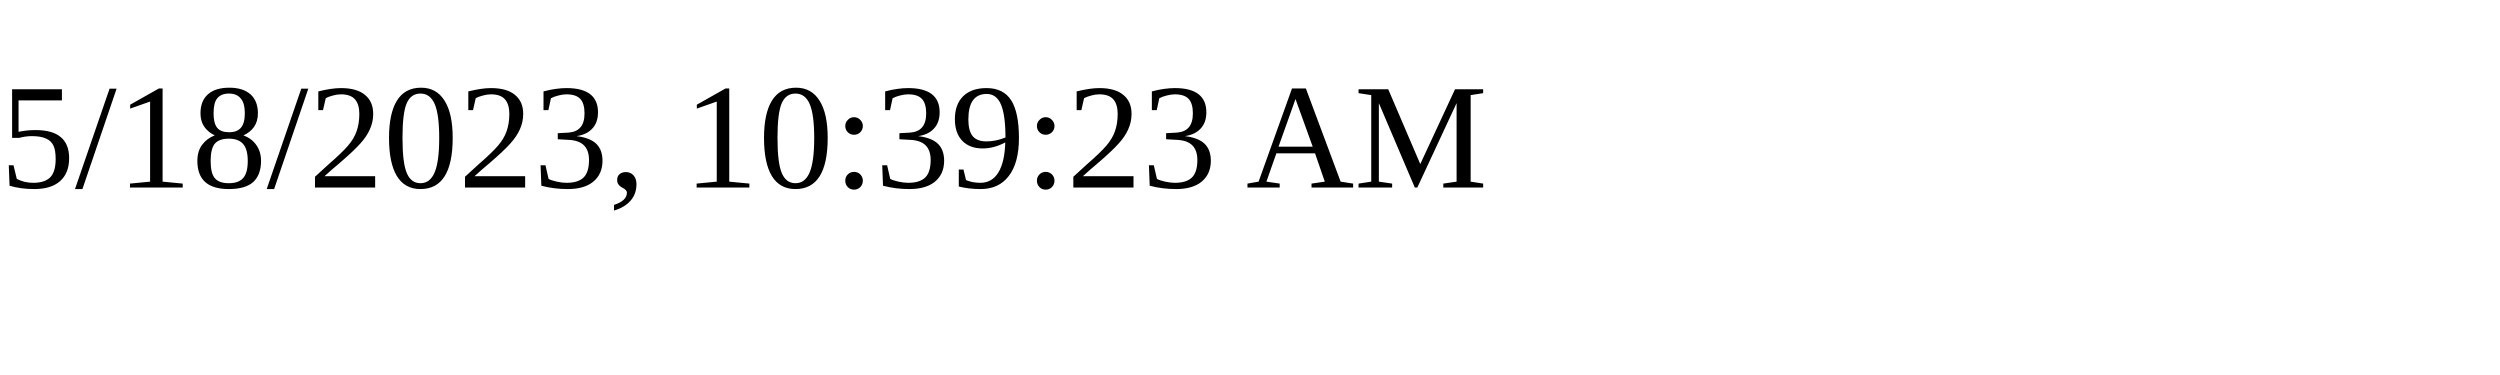
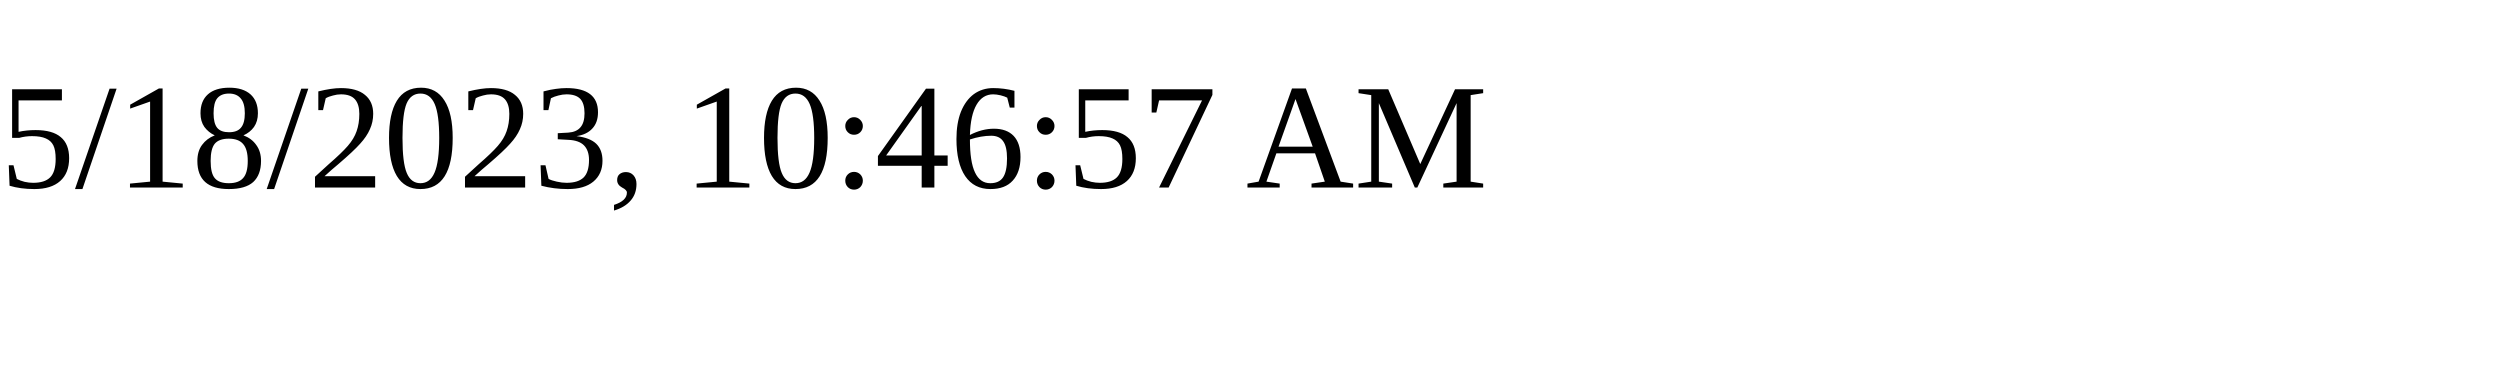
<svg xmlns="http://www.w3.org/2000/svg" height="30" width="200">
-   <text x="0" y="15">5/18/2023, 10:39:23 AM</text>
+   <text x="0" y="15">5/18/2023, 10:46:57 AM</text>
</svg>
